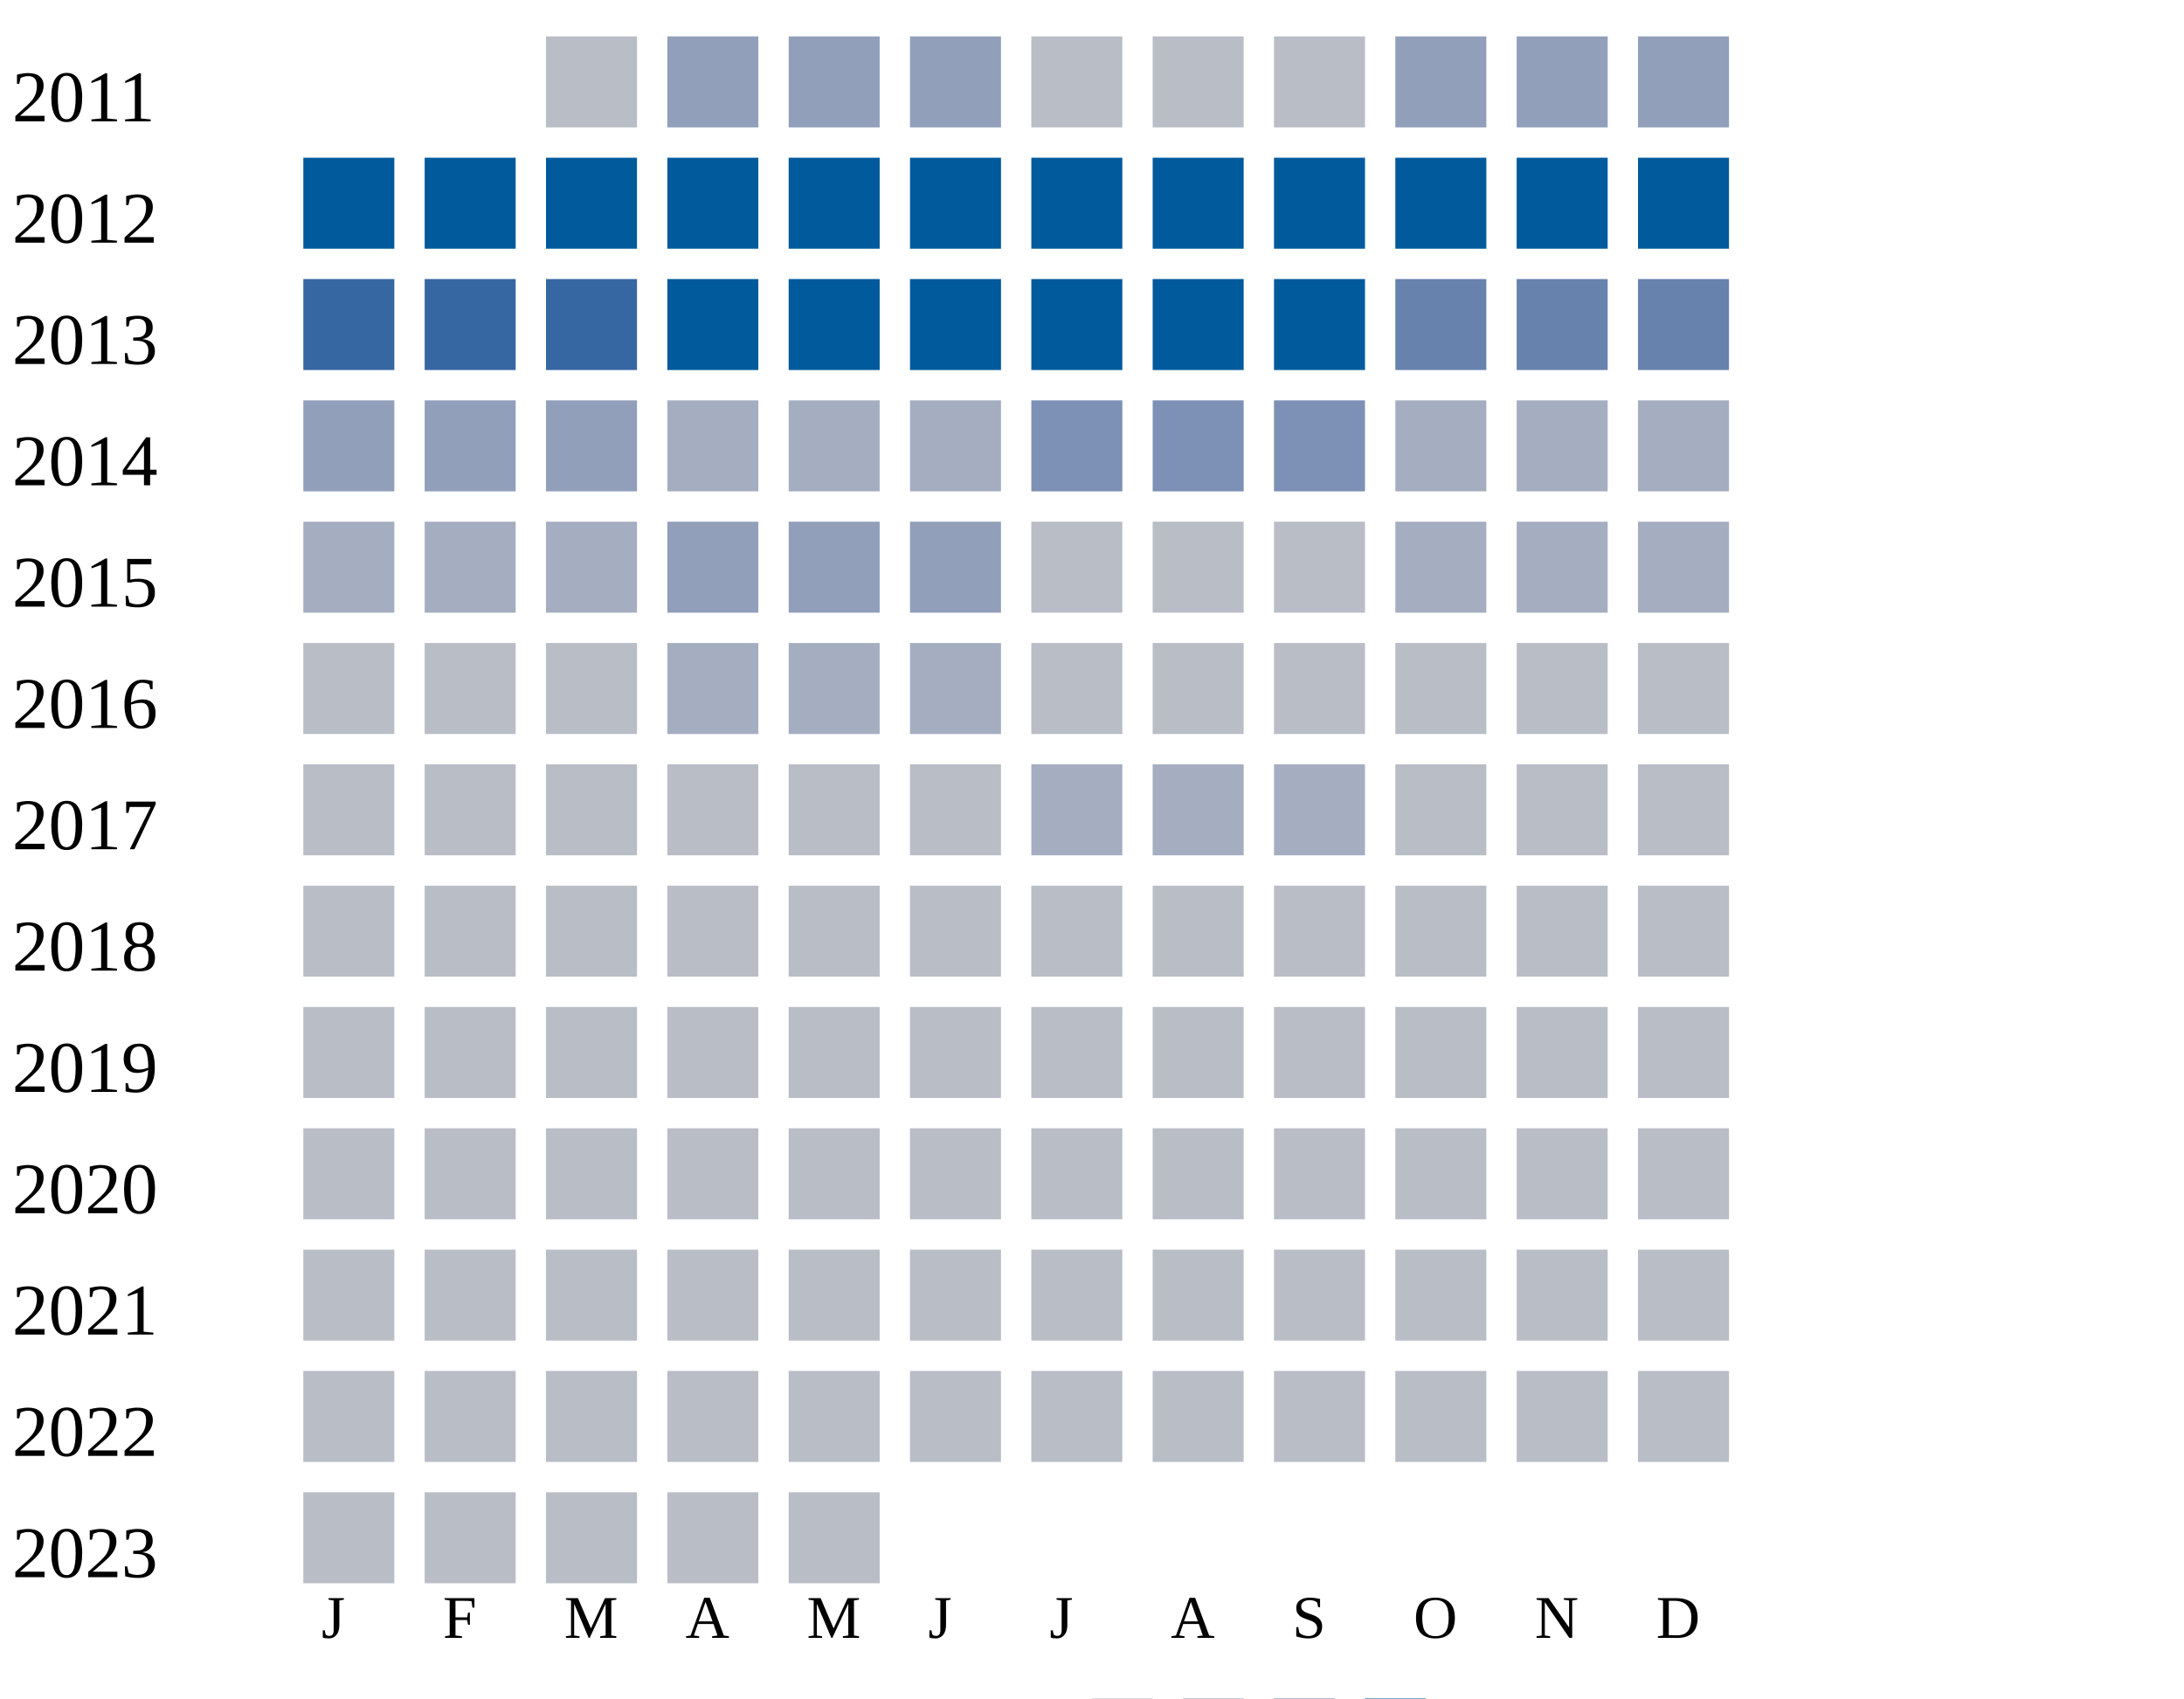
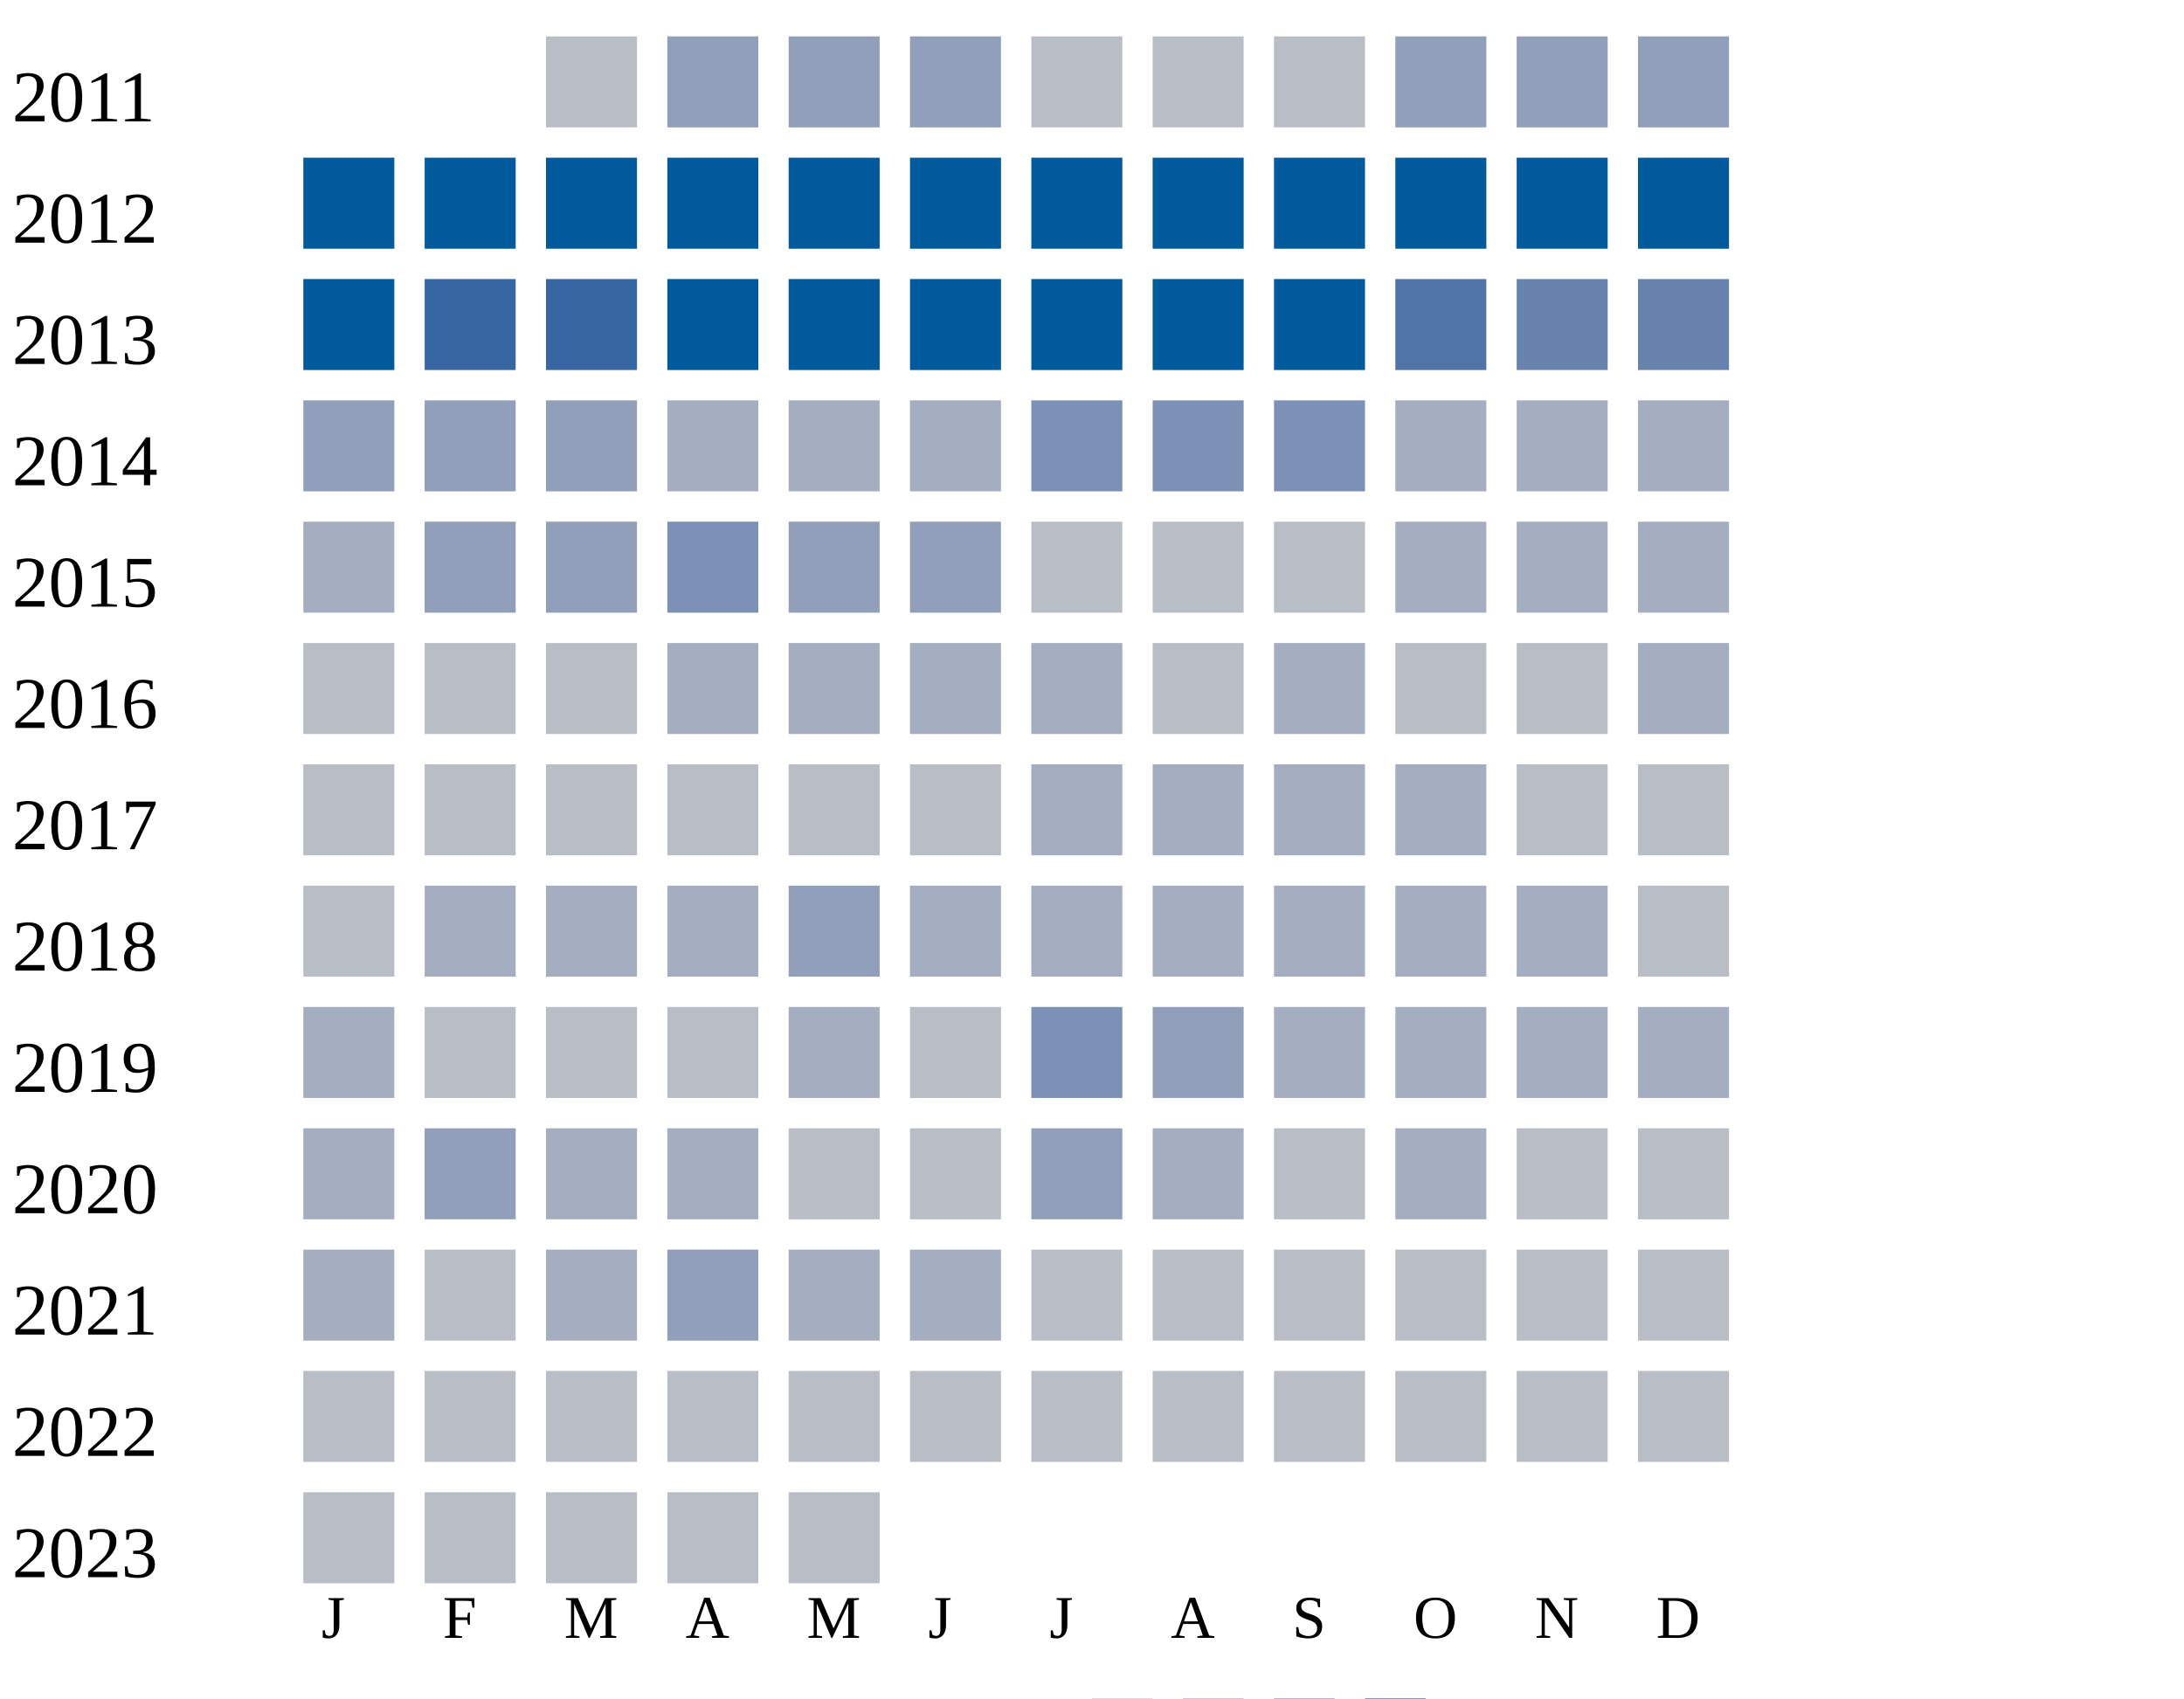
<svg xmlns="http://www.w3.org/2000/svg" width="360" height="280">
  <g transform="translate(0 0)">
    <text x="2" y="20">2011</text>
    <rect x="90" y="6" width="15" height="15" fill="#b9bdc6" />
    <rect x="110" y="6" width="15" height="15" fill="#919fba" />
    <rect x="130" y="6" width="15" height="15" fill="#919fba" />
    <rect x="150" y="6" width="15" height="15" fill="#919fba" />
    <rect x="170" y="6" width="15" height="15" fill="#b9bdc6" />
    <rect x="190" y="6" width="15" height="15" fill="#b9bdc6" />
    <rect x="210" y="6" width="15" height="15" fill="#b9bdc6" />
    <rect x="230" y="6" width="15" height="15" fill="#919fba" />
    <rect x="250" y="6" width="15" height="15" fill="#919fba" />
    <rect x="270" y="6" width="15" height="15" fill="#919fba" />
  </g>
  <g transform="translate(0 20)">
    <text x="2" y="20">2012</text>
    <rect x="50" y="6" width="15" height="15" fill="#005a9c" />
    <rect x="70" y="6" width="15" height="15" fill="#005a9c" />
    <rect x="90" y="6" width="15" height="15" fill="#005a9c" />
    <rect x="110" y="6" width="15" height="15" fill="#005a9c" />
    <rect x="130" y="6" width="15" height="15" fill="#005a9c" />
    <rect x="150" y="6" width="15" height="15" fill="#005a9c" />
    <rect x="170" y="6" width="15" height="15" fill="#005a9c" />
    <rect x="190" y="6" width="15" height="15" fill="#005a9c" />
    <rect x="210" y="6" width="15" height="15" fill="#005a9c" />
    <rect x="230" y="6" width="15" height="15" fill="#005a9c" />
    <rect x="250" y="6" width="15" height="15" fill="#005a9c" />
    <rect x="270" y="6" width="15" height="15" fill="#005a9c" />
  </g>
  <g transform="translate(0 40)">
    <text x="2" y="20">2013</text>
-     <rect x="50" y="6" width="15" height="15" fill="#3667a2" />
+     <rect x="50" y="6" width="15" height="15" fill="#005a9c" />
    <rect x="70" y="6" width="15" height="15" fill="#3667a2" />
    <rect x="90" y="6" width="15" height="15" fill="#3667a2" />
    <rect x="110" y="6" width="15" height="15" fill="#005a9c" />
    <rect x="130" y="6" width="15" height="15" fill="#005a9c" />
    <rect x="150" y="6" width="15" height="15" fill="#005a9c" />
    <rect x="170" y="6" width="15" height="15" fill="#005a9c" />
    <rect x="190" y="6" width="15" height="15" fill="#005a9c" />
    <rect x="210" y="6" width="15" height="15" fill="#005a9c" />
-     <rect x="230" y="6" width="15" height="15" fill="#6882ae" />
+     <rect x="230" y="6" width="15" height="15" fill="#5174a8" />
    <rect x="250" y="6" width="15" height="15" fill="#6882ae" />
    <rect x="270" y="6" width="15" height="15" fill="#6882ae" />
  </g>
  <g transform="translate(0 60)">
    <text x="2" y="20">2014</text>
    <rect x="50" y="6" width="15" height="15" fill="#919fba" />
    <rect x="70" y="6" width="15" height="15" fill="#919fba" />
    <rect x="90" y="6" width="15" height="15" fill="#919fba" />
    <rect x="110" y="6" width="15" height="15" fill="#a5aec0" />
    <rect x="130" y="6" width="15" height="15" fill="#a5aec0" />
    <rect x="150" y="6" width="15" height="15" fill="#a5aec0" />
    <rect x="170" y="6" width="15" height="15" fill="#7d90b5" />
    <rect x="190" y="6" width="15" height="15" fill="#7d90b5" />
    <rect x="210" y="6" width="15" height="15" fill="#7d90b5" />
    <rect x="230" y="6" width="15" height="15" fill="#a5aec0" />
    <rect x="250" y="6" width="15" height="15" fill="#a5aec0" />
    <rect x="270" y="6" width="15" height="15" fill="#a5aec0" />
  </g>
  <g transform="translate(0 80)">
    <text x="2" y="20">2015</text>
    <rect x="50" y="6" width="15" height="15" fill="#a5aec0" />
+     <rect x="70" y="6" width="15" height="15" fill="#919fba" />
+     <rect x="90" y="6" width="15" height="15" fill="#919fba" />
+     <rect x="110" y="6" width="15" height="15" fill="#7d90b5" />
+     <rect x="130" y="6" width="15" height="15" fill="#919fba" />
+     <rect x="150" y="6" width="15" height="15" fill="#919fba" />
+     <rect x="170" y="6" width="15" height="15" fill="#b9bdc6" />
+     <rect x="190" y="6" width="15" height="15" fill="#b9bdc6" />
+     <rect x="210" y="6" width="15" height="15" fill="#b9bdc6" />
+     <rect x="230" y="6" width="15" height="15" fill="#a5aec0" />
+     <rect x="250" y="6" width="15" height="15" fill="#a5aec0" />
+     <rect x="270" y="6" width="15" height="15" fill="#a5aec0" />
+   </g>
+   <g transform="translate(0 100)">
+     <text x="2" y="20">2016</text>
+     <rect x="50" y="6" width="15" height="15" fill="#b9bdc6" />
+     <rect x="70" y="6" width="15" height="15" fill="#b9bdc6" />
+     <rect x="90" y="6" width="15" height="15" fill="#b9bdc6" />
+     <rect x="110" y="6" width="15" height="15" fill="#a5aec0" />
+     <rect x="130" y="6" width="15" height="15" fill="#a5aec0" />
+     <rect x="150" y="6" width="15" height="15" fill="#a5aec0" />
+     <rect x="170" y="6" width="15" height="15" fill="#a5aec0" />
+     <rect x="190" y="6" width="15" height="15" fill="#b9bdc6" />
+     <rect x="210" y="6" width="15" height="15" fill="#a5aec0" />
+     <rect x="230" y="6" width="15" height="15" fill="#b9bdc6" />
+     <rect x="250" y="6" width="15" height="15" fill="#b9bdc6" />
+     <rect x="270" y="6" width="15" height="15" fill="#a5aec0" />
+   </g>
+   <g transform="translate(0 120)">
+     <text x="2" y="20">2017</text>
+     <rect x="50" y="6" width="15" height="15" fill="#b9bdc6" />
+     <rect x="70" y="6" width="15" height="15" fill="#b9bdc6" />
+     <rect x="90" y="6" width="15" height="15" fill="#b9bdc6" />
+     <rect x="110" y="6" width="15" height="15" fill="#b9bdc6" />
+     <rect x="130" y="6" width="15" height="15" fill="#b9bdc6" />
+     <rect x="150" y="6" width="15" height="15" fill="#b9bdc6" />
+     <rect x="170" y="6" width="15" height="15" fill="#a5aec0" />
+     <rect x="190" y="6" width="15" height="15" fill="#a5aec0" />
+     <rect x="210" y="6" width="15" height="15" fill="#a5aec0" />
+     <rect x="230" y="6" width="15" height="15" fill="#a5aec0" />
+     <rect x="250" y="6" width="15" height="15" fill="#b9bdc6" />
+     <rect x="270" y="6" width="15" height="15" fill="#b9bdc6" />
+   </g>
+   <g transform="translate(0 140)">
+     <text x="2" y="20">2018</text>
+     <rect x="50" y="6" width="15" height="15" fill="#b9bdc6" />
    <rect x="70" y="6" width="15" height="15" fill="#a5aec0" />
    <rect x="90" y="6" width="15" height="15" fill="#a5aec0" />
-     <rect x="110" y="6" width="15" height="15" fill="#919fba" />
+     <rect x="110" y="6" width="15" height="15" fill="#a5aec0" />
    <rect x="130" y="6" width="15" height="15" fill="#919fba" />
-     <rect x="150" y="6" width="15" height="15" fill="#919fba" />
-     <rect x="170" y="6" width="15" height="15" fill="#b9bdc6" />
-     <rect x="190" y="6" width="15" height="15" fill="#b9bdc6" />
-     <rect x="210" y="6" width="15" height="15" fill="#b9bdc6" />
-     <rect x="230" y="6" width="15" height="15" fill="#a5aec0" />
-     <rect x="250" y="6" width="15" height="15" fill="#a5aec0" />
-     <rect x="270" y="6" width="15" height="15" fill="#a5aec0" />
-   </g>
-   <g transform="translate(0 100)">
-     <text x="2" y="20">2016</text>
-     <rect x="50" y="6" width="15" height="15" fill="#b9bdc6" />
-     <rect x="70" y="6" width="15" height="15" fill="#b9bdc6" />
-     <rect x="90" y="6" width="15" height="15" fill="#b9bdc6" />
-     <rect x="110" y="6" width="15" height="15" fill="#a5aec0" />
-     <rect x="130" y="6" width="15" height="15" fill="#a5aec0" />
-     <rect x="150" y="6" width="15" height="15" fill="#a5aec0" />
-     <rect x="170" y="6" width="15" height="15" fill="#b9bdc6" />
-     <rect x="190" y="6" width="15" height="15" fill="#b9bdc6" />
-     <rect x="210" y="6" width="15" height="15" fill="#b9bdc6" />
-     <rect x="230" y="6" width="15" height="15" fill="#b9bdc6" />
-     <rect x="250" y="6" width="15" height="15" fill="#b9bdc6" />
-     <rect x="270" y="6" width="15" height="15" fill="#b9bdc6" />
-   </g>
-   <g transform="translate(0 120)">
-     <text x="2" y="20">2017</text>
-     <rect x="50" y="6" width="15" height="15" fill="#b9bdc6" />
-     <rect x="70" y="6" width="15" height="15" fill="#b9bdc6" />
-     <rect x="90" y="6" width="15" height="15" fill="#b9bdc6" />
-     <rect x="110" y="6" width="15" height="15" fill="#b9bdc6" />
-     <rect x="130" y="6" width="15" height="15" fill="#b9bdc6" />
-     <rect x="150" y="6" width="15" height="15" fill="#b9bdc6" />
+     <rect x="150" y="6" width="15" height="15" fill="#a5aec0" />
    <rect x="170" y="6" width="15" height="15" fill="#a5aec0" />
    <rect x="190" y="6" width="15" height="15" fill="#a5aec0" />
    <rect x="210" y="6" width="15" height="15" fill="#a5aec0" />
-     <rect x="230" y="6" width="15" height="15" fill="#b9bdc6" />
-     <rect x="250" y="6" width="15" height="15" fill="#b9bdc6" />
-     <rect x="270" y="6" width="15" height="15" fill="#b9bdc6" />
-   </g>
-   <g transform="translate(0 140)">
-     <text x="2" y="20">2018</text>
-     <rect x="50" y="6" width="15" height="15" fill="#b9bdc6" />
-     <rect x="70" y="6" width="15" height="15" fill="#b9bdc6" />
-     <rect x="90" y="6" width="15" height="15" fill="#b9bdc6" />
-     <rect x="110" y="6" width="15" height="15" fill="#b9bdc6" />
-     <rect x="130" y="6" width="15" height="15" fill="#b9bdc6" />
-     <rect x="150" y="6" width="15" height="15" fill="#b9bdc6" />
-     <rect x="170" y="6" width="15" height="15" fill="#b9bdc6" />
-     <rect x="190" y="6" width="15" height="15" fill="#b9bdc6" />
-     <rect x="210" y="6" width="15" height="15" fill="#b9bdc6" />
-     <rect x="230" y="6" width="15" height="15" fill="#b9bdc6" />
-     <rect x="250" y="6" width="15" height="15" fill="#b9bdc6" />
+     <rect x="230" y="6" width="15" height="15" fill="#a5aec0" />
+     <rect x="250" y="6" width="15" height="15" fill="#a5aec0" />
    <rect x="270" y="6" width="15" height="15" fill="#b9bdc6" />
  </g>
  <g transform="translate(0 160)">
    <text x="2" y="20">2019</text>
-     <rect x="50" y="6" width="15" height="15" fill="#b9bdc6" />
-     <rect x="70" y="6" width="15" height="15" fill="#b9bdc6" />
-     <rect x="90" y="6" width="15" height="15" fill="#b9bdc6" />
-     <rect x="110" y="6" width="15" height="15" fill="#b9bdc6" />
-     <rect x="130" y="6" width="15" height="15" fill="#b9bdc6" />
-     <rect x="150" y="6" width="15" height="15" fill="#b9bdc6" />
-     <rect x="170" y="6" width="15" height="15" fill="#b9bdc6" />
-     <rect x="190" y="6" width="15" height="15" fill="#b9bdc6" />
-     <rect x="210" y="6" width="15" height="15" fill="#b9bdc6" />
-     <rect x="230" y="6" width="15" height="15" fill="#b9bdc6" />
-     <rect x="250" y="6" width="15" height="15" fill="#b9bdc6" />
-     <rect x="270" y="6" width="15" height="15" fill="#b9bdc6" />
+     <rect x="50" y="6" width="15" height="15" fill="#a5aec0" />
+     <rect x="70" y="6" width="15" height="15" fill="#b9bdc6" />
+     <rect x="90" y="6" width="15" height="15" fill="#b9bdc6" />
+     <rect x="110" y="6" width="15" height="15" fill="#b9bdc6" />
+     <rect x="130" y="6" width="15" height="15" fill="#a5aec0" />
+     <rect x="150" y="6" width="15" height="15" fill="#b9bdc6" />
+     <rect x="170" y="6" width="15" height="15" fill="#7d90b5" />
+     <rect x="190" y="6" width="15" height="15" fill="#919fba" />
+     <rect x="210" y="6" width="15" height="15" fill="#a5aec0" />
+     <rect x="230" y="6" width="15" height="15" fill="#a5aec0" />
+     <rect x="250" y="6" width="15" height="15" fill="#a5aec0" />
+     <rect x="270" y="6" width="15" height="15" fill="#a5aec0" />
  </g>
  <g transform="translate(0 180)">
    <text x="2" y="20">2020</text>
-     <rect x="50" y="6" width="15" height="15" fill="#b9bdc6" />
-     <rect x="70" y="6" width="15" height="15" fill="#b9bdc6" />
-     <rect x="90" y="6" width="15" height="15" fill="#b9bdc6" />
-     <rect x="110" y="6" width="15" height="15" fill="#b9bdc6" />
-     <rect x="130" y="6" width="15" height="15" fill="#b9bdc6" />
-     <rect x="150" y="6" width="15" height="15" fill="#b9bdc6" />
-     <rect x="170" y="6" width="15" height="15" fill="#b9bdc6" />
-     <rect x="190" y="6" width="15" height="15" fill="#b9bdc6" />
-     <rect x="210" y="6" width="15" height="15" fill="#b9bdc6" />
-     <rect x="230" y="6" width="15" height="15" fill="#b9bdc6" />
+     <rect x="50" y="6" width="15" height="15" fill="#a5aec0" />
+     <rect x="70" y="6" width="15" height="15" fill="#919fba" />
+     <rect x="90" y="6" width="15" height="15" fill="#a5aec0" />
+     <rect x="110" y="6" width="15" height="15" fill="#a5aec0" />
+     <rect x="130" y="6" width="15" height="15" fill="#b9bdc6" />
+     <rect x="150" y="6" width="15" height="15" fill="#b9bdc6" />
+     <rect x="170" y="6" width="15" height="15" fill="#919fba" />
+     <rect x="190" y="6" width="15" height="15" fill="#a5aec0" />
+     <rect x="210" y="6" width="15" height="15" fill="#b9bdc6" />
+     <rect x="230" y="6" width="15" height="15" fill="#a5aec0" />
    <rect x="250" y="6" width="15" height="15" fill="#b9bdc6" />
    <rect x="270" y="6" width="15" height="15" fill="#b9bdc6" />
  </g>
  <g transform="translate(0 200)">
    <text x="2" y="20">2021</text>
-     <rect x="50" y="6" width="15" height="15" fill="#b9bdc6" />
-     <rect x="70" y="6" width="15" height="15" fill="#b9bdc6" />
-     <rect x="90" y="6" width="15" height="15" fill="#b9bdc6" />
-     <rect x="110" y="6" width="15" height="15" fill="#b9bdc6" />
-     <rect x="130" y="6" width="15" height="15" fill="#b9bdc6" />
-     <rect x="150" y="6" width="15" height="15" fill="#b9bdc6" />
+     <rect x="50" y="6" width="15" height="15" fill="#a5aec0" />
+     <rect x="70" y="6" width="15" height="15" fill="#b9bdc6" />
+     <rect x="90" y="6" width="15" height="15" fill="#a5aec0" />
+     <rect x="110" y="6" width="15" height="15" fill="#919fba" />
+     <rect x="130" y="6" width="15" height="15" fill="#a5aec0" />
+     <rect x="150" y="6" width="15" height="15" fill="#a5aec0" />
    <rect x="170" y="6" width="15" height="15" fill="#b9bdc6" />
    <rect x="190" y="6" width="15" height="15" fill="#b9bdc6" />
    <rect x="210" y="6" width="15" height="15" fill="#b9bdc6" />
    <rect x="230" y="6" width="15" height="15" fill="#b9bdc6" />
    <rect x="250" y="6" width="15" height="15" fill="#b9bdc6" />
    <rect x="270" y="6" width="15" height="15" fill="#b9bdc6" />
  </g>
  <g transform="translate(0 220)">
    <text x="2" y="20">2022</text>
    <rect x="50" y="6" width="15" height="15" fill="#b9bdc6" />
    <rect x="70" y="6" width="15" height="15" fill="#b9bdc6" />
    <rect x="90" y="6" width="15" height="15" fill="#b9bdc6" />
    <rect x="110" y="6" width="15" height="15" fill="#b9bdc6" />
    <rect x="130" y="6" width="15" height="15" fill="#b9bdc6" />
    <rect x="150" y="6" width="15" height="15" fill="#b9bdc6" />
    <rect x="170" y="6" width="15" height="15" fill="#b9bdc6" />
    <rect x="190" y="6" width="15" height="15" fill="#b9bdc6" />
    <rect x="210" y="6" width="15" height="15" fill="#b9bdc6" />
    <rect x="230" y="6" width="15" height="15" fill="#b9bdc6" />
    <rect x="250" y="6" width="15" height="15" fill="#b9bdc6" />
    <rect x="270" y="6" width="15" height="15" fill="#b9bdc6" />
  </g>
  <g transform="translate(0 240)">
    <text x="2" y="20">2023</text>
    <rect x="50" y="6" width="15" height="15" fill="#b9bdc6" />
    <rect x="70" y="6" width="15" height="15" fill="#b9bdc6" />
    <rect x="90" y="6" width="15" height="15" fill="#b9bdc6" />
    <rect x="110" y="6" width="15" height="15" fill="#b9bdc6" />
    <rect x="130" y="6" width="15" height="15" fill="#b9bdc6" />
  </g>
  <text style="font-size: 10px; text-align: center" x="53" y="270">J</text>
  <text style="font-size: 10px; text-align: center" x="73" y="270">F</text>
  <text style="font-size: 10px; text-align: center" x="93" y="270">M</text>
  <text style="font-size: 10px; text-align: center" x="113" y="270">A</text>
  <text style="font-size: 10px; text-align: center" x="133" y="270">M</text>
  <text style="font-size: 10px; text-align: center" x="153" y="270">J</text>
  <text style="font-size: 10px; text-align: center" x="173" y="270">J</text>
  <text style="font-size: 10px; text-align: center" x="193" y="270">A</text>
  <text style="font-size: 10px; text-align: center" x="213" y="270">S</text>
  <text style="font-size: 10px; text-align: center" x="233" y="270">O</text>
  <text style="font-size: 10px; text-align: center" x="253" y="270">N</text>
  <text style="font-size: 10px; text-align: center" x="273" y="270">D</text>
  <text style="font-size: 10px;" x="155" y="289">Less</text>
  <rect fill="#b9bdc6" width="10" height="10" x="180" y="280" />
  <rect fill="#919fba" width="10" height="10" x="195" y="280" />
  <rect fill="#6882ae" width="10" height="10" x="210" y="280" />
  <rect fill="#005a9c" width="10" height="10" x="225" y="280" />
  <text x="240" y="289" style="font-size: 10px;">More</text>
</svg>
